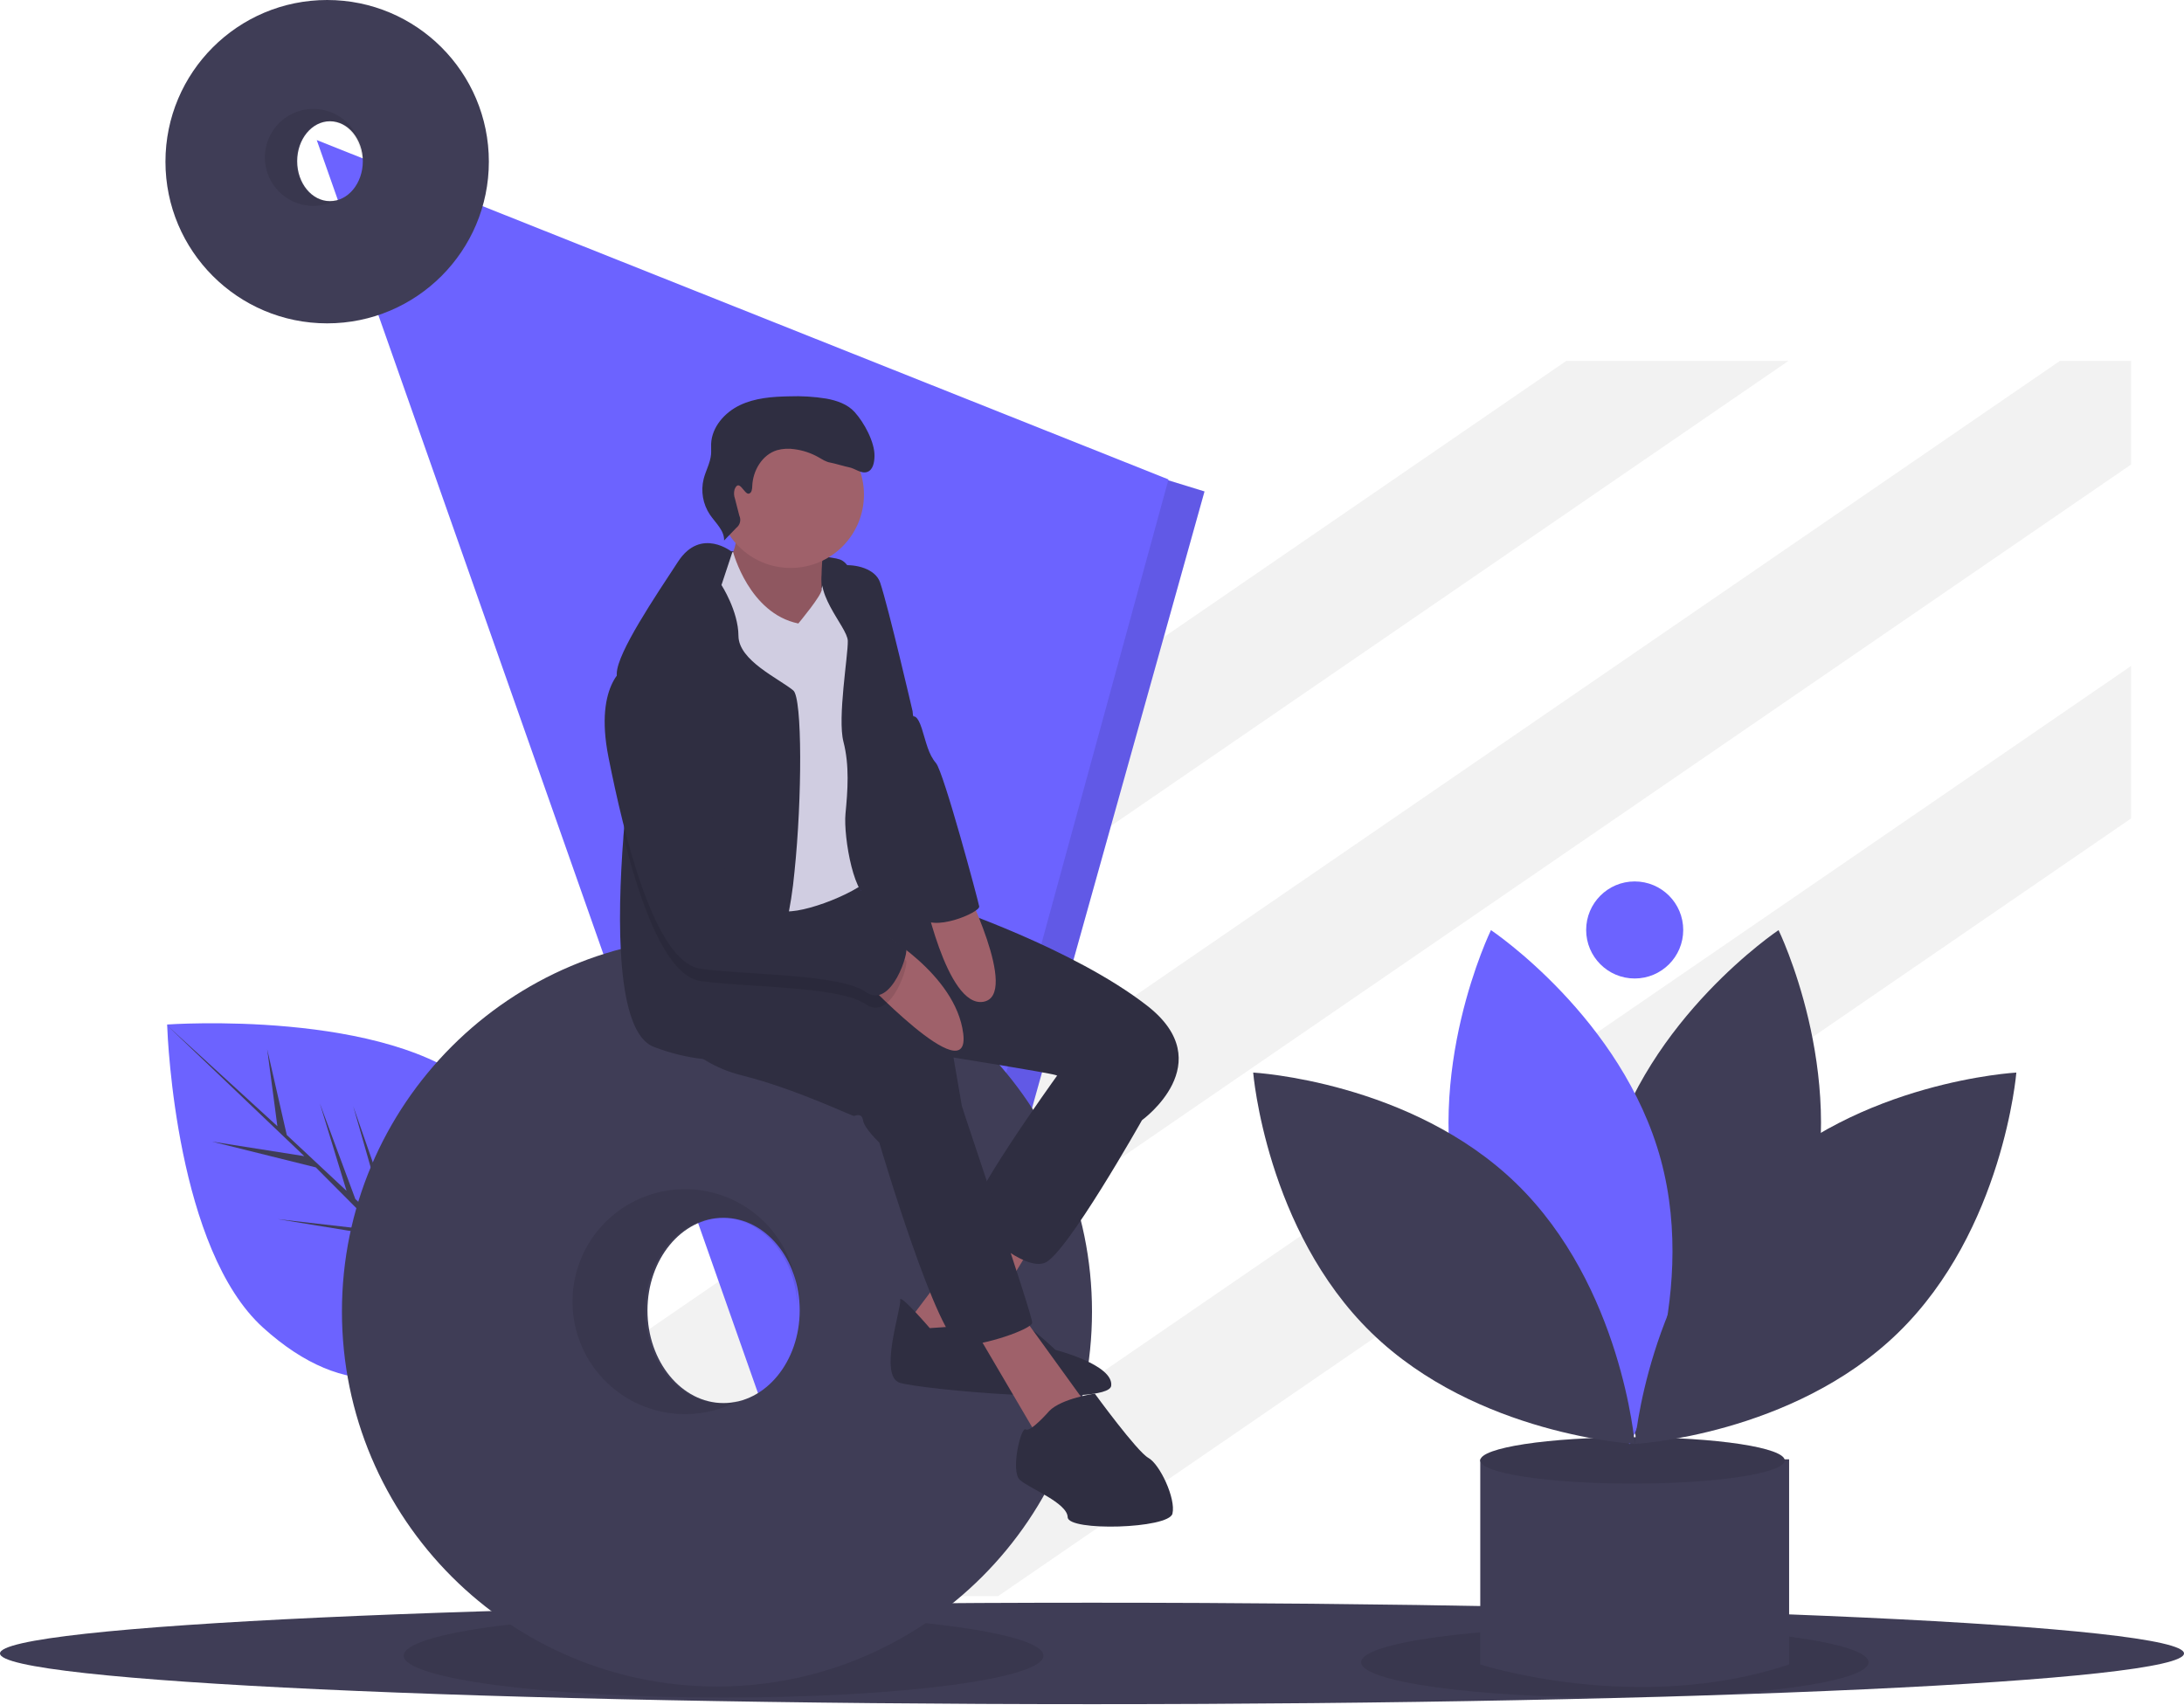
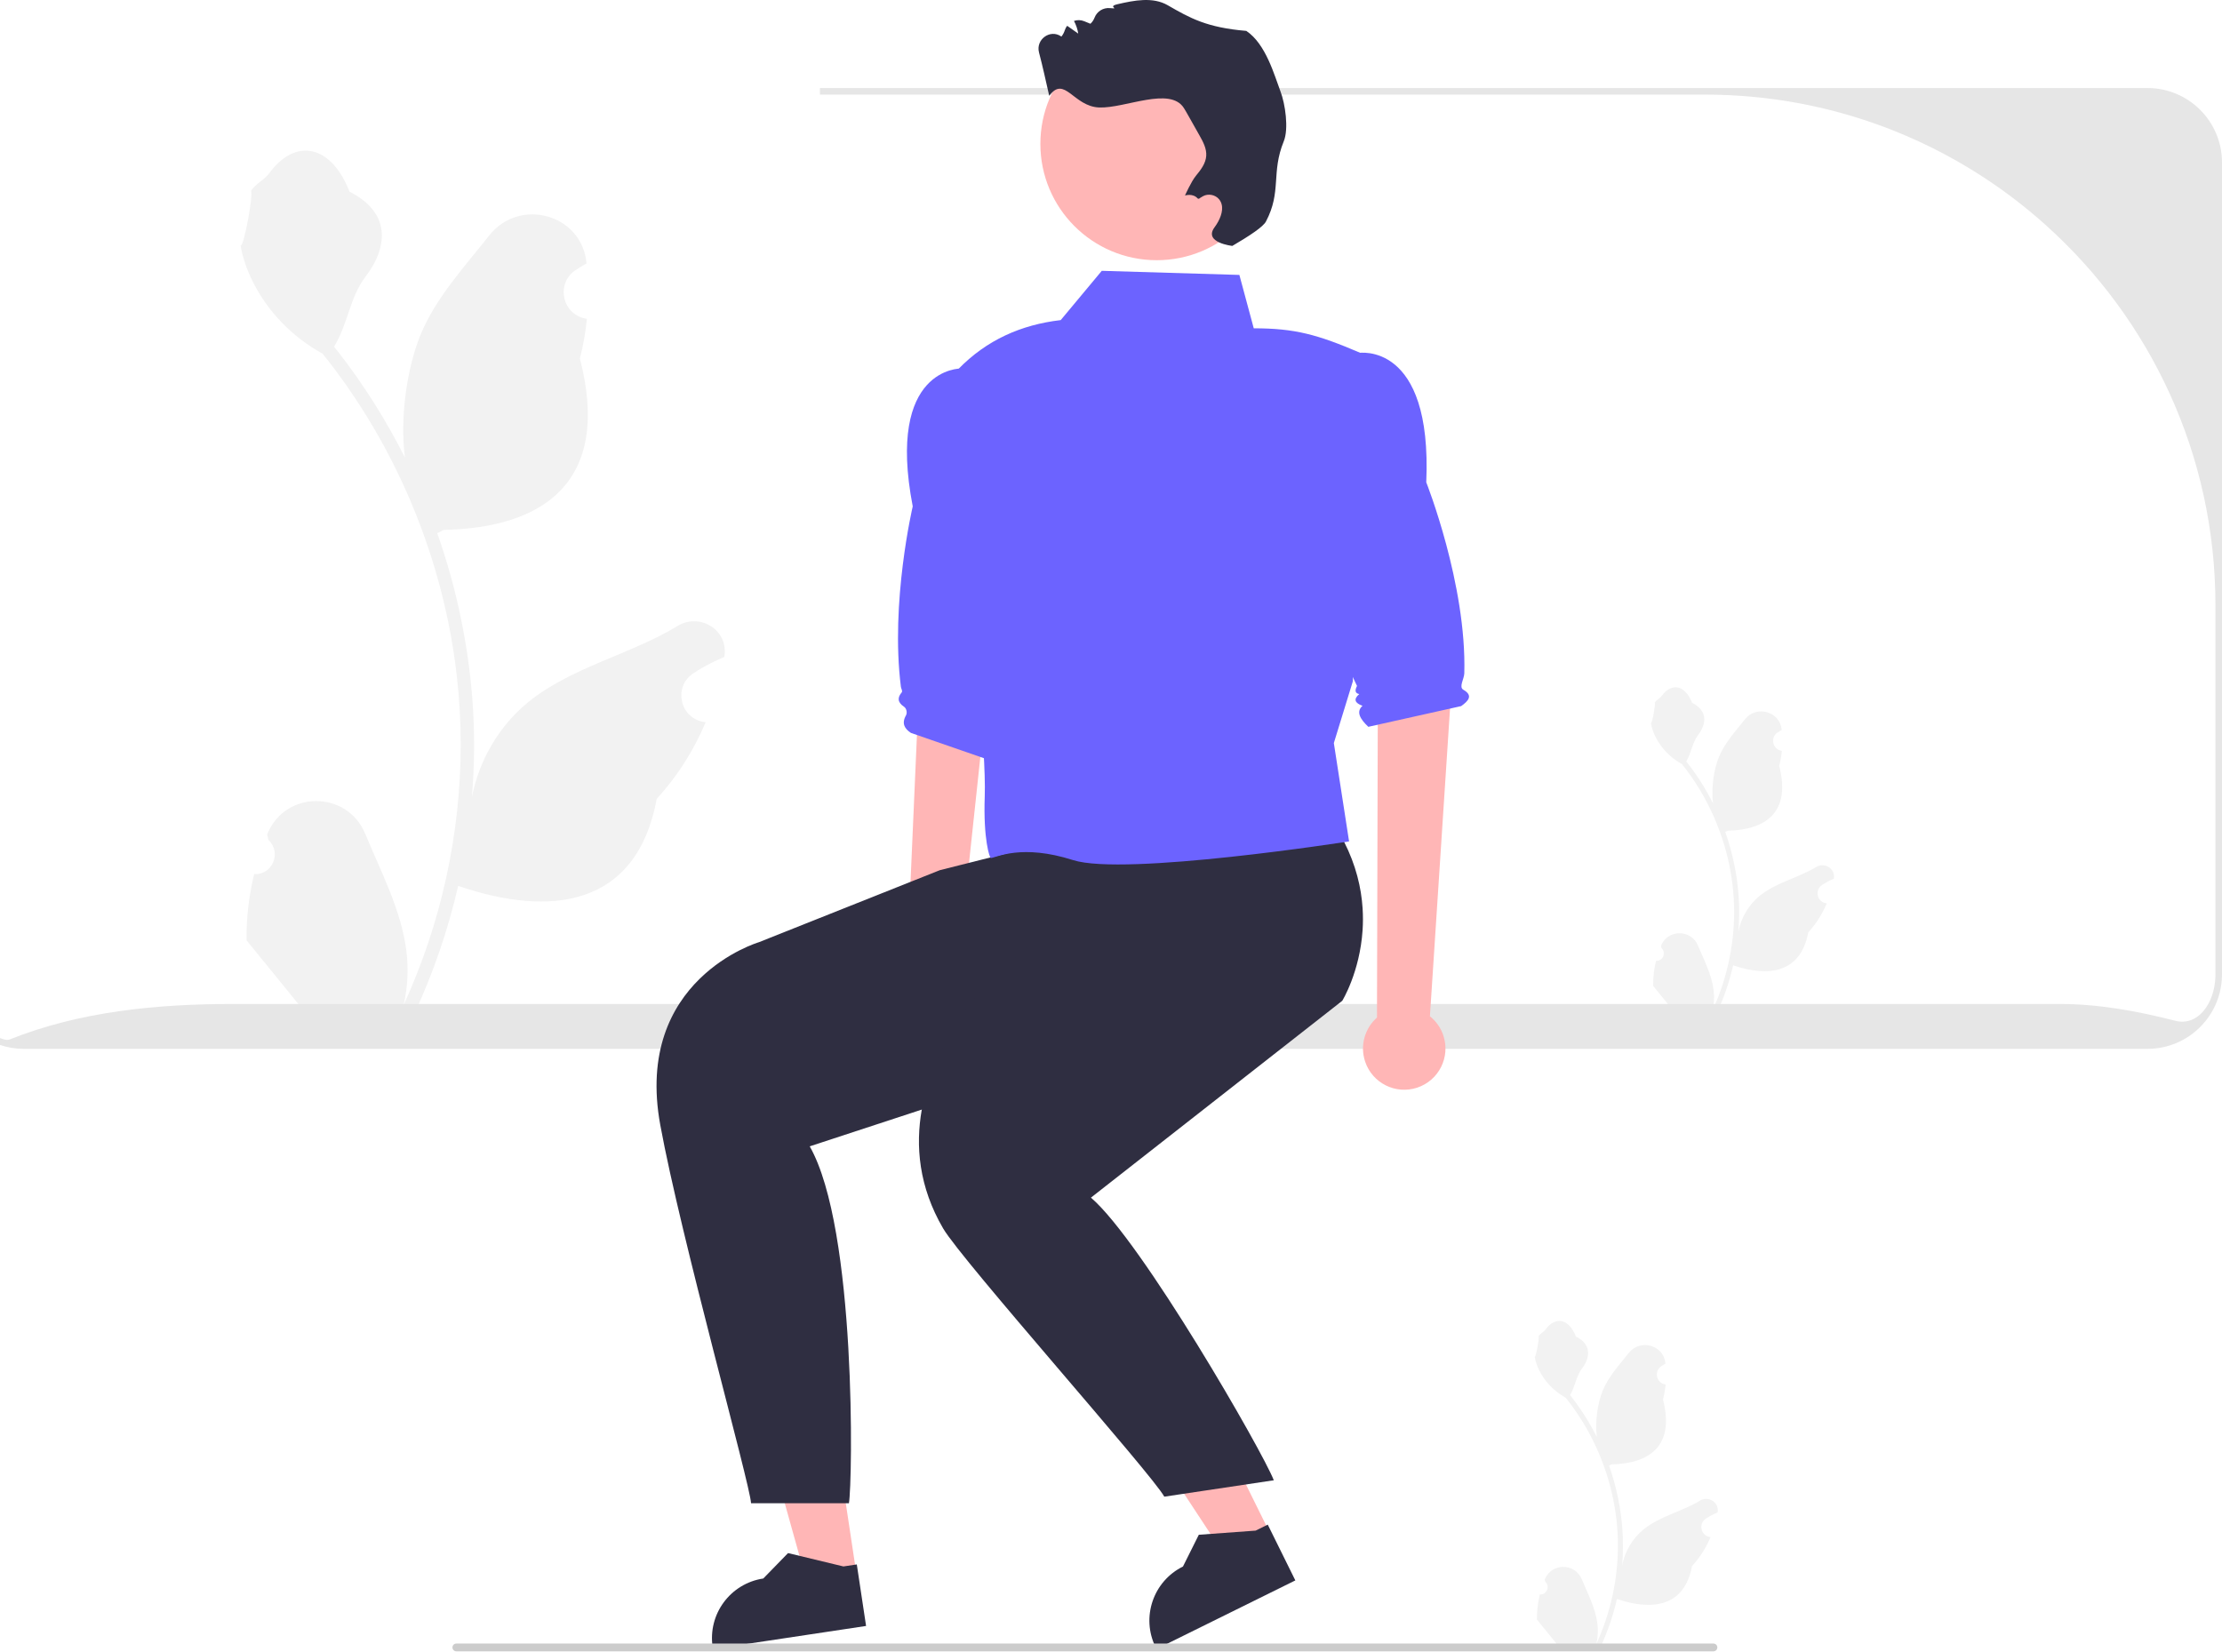
- <svg xmlns="http://www.w3.org/2000/svg" id="ecbd41bb-42c8-4cdc-97fe-fcff3c9d3024" data-name="Layer 1" width="990" height="772.615" viewBox="0 0 990 772.615">
-   <polygon points="810.7 163.615 338.02 488.115 305.76 441.125 710 163.615 810.7 163.615" fill="#f2f2f2" />
-   <polygon points="966 163.615 966 210.605 301.02 667.115 268.76 620.125 933.75 163.615 966 163.615" fill="#f2f2f2" />
-   <polygon points="966 301.935 966 371.065 452.46 723.615 351.75 723.615 966 301.935" fill="#f2f2f2" />
-   <ellipse cx="495" cy="749.615" rx="495" ry="23" fill="#3f3d56" />
-   <ellipse cx="732" cy="753.615" rx="115" ry="16" opacity="0.1" />
-   <ellipse cx="328" cy="750.615" rx="145" ry="19" opacity="0.1" />
-   <polygon points="501.73 222.8 527.131 216.994 546 222.8 402.305 736.618 381.985 748.23 402.305 485.515 501.73 222.8" fill="#6c63ff" />
-   <polygon points="501.73 222.8 527.131 216.994 546 222.8 402.305 736.618 381.985 748.23 402.305 485.515 501.73 222.8" opacity="0.1" />
-   <polygon points="143.582 63.502 384.525 747.867 529.671 217.357 143.582 63.502" fill="#6c63ff" />
-   <path d="M321.873,557.731c40.629,36.752,32.964,73.737,6.014,103.529q-.939,1.038-1.892,2.045-1.918,2.031-3.897,3.928c-26.227,25.166-60.038,32.568-97.823-1.611C185.174,630.25,181.035,535.636,180.776,528.587c.003-.003.003-.003.003-.01-.01-.268-.014-.404-.014-.404S281.248,520.982,321.873,557.731Z" transform="translate(-105 -63.6926)" fill="#6c63ff" />
-   <path d="M319.897,657.601l-9.719-44.667,12.701,47.454,3.117,2.916q-1.918,2.031-3.897,3.928L283.376,628.34l-.329-.268-.027-.09-3.658-3.676-48.607-7.914,45.783,5.252.859.687-29.256-29.385-47.048-11.694,41.84,6.603-62.157-59.267-.206-.198.209.189,49.959,45.698-4.622-34.902,8.88,38.887,27.093,25.321-12.111-39.654,16.097,43.374L281.141,621.381l-16.012-56.132,21.265,61.047Z" transform="translate(-105 -63.6926)" fill="#3f3d56" />
-   <path d="M430,488.307a170,170,0,1,0,170,170A170,170,0,0,0,430,488.307Zm3,211.5c-19.054,0-34.5-18.804-34.5-42s15.446-42,34.5-42,34.5,18.804,34.5,42S452.054,699.807,433,699.807Z" transform="translate(-105 -63.6926)" fill="#3f3d56" />
-   <path d="M432,699.807c-19.054,0-34.5-18.804-34.5-42s15.446-42,34.5-42c18.453,0,33.522,17.637,34.454,39.82.021-.605.046-1.21.046-1.82a50.99,50.99,0,1,0-26.956,44.981A28.704,28.704,0,0,1,432,699.807Z" transform="translate(-105 -63.6926)" opacity="0.1" />
-   <path d="M253.299,63.693a73.299,73.299,0,1,0,73.299,73.299A73.299,73.299,0,0,0,253.299,63.693Zm1.294,91.192c-8.215,0-14.875-8.108-14.875-18.109s6.66-18.109,14.875-18.109,14.875,8.108,14.875,18.109S262.808,154.885,254.592,154.885Z" transform="translate(-105 -63.6926)" fill="#3f3d56" />
-   <path d="M254.161,154.885c-8.215,0-14.875-8.108-14.875-18.109s6.66-18.109,14.875-18.109c7.956,0,14.454,7.605,14.856,17.169.009-.261.02-.522.02-.785a21.985,21.985,0,1,0-11.623,19.394A12.376,12.376,0,0,1,254.161,154.885Z" transform="translate(-105 -63.6926)" opacity="0.1" />
-   <path d="M787,725.307H776v93s71,23,140,0v-93Z" transform="translate(-105 -63.6926)" fill="#3f3d56" />
-   <ellipse cx="740" cy="662.115" rx="69" ry="10.5" fill="#3f3d56" />
-   <ellipse cx="740" cy="662.115" rx="69" ry="10.5" opacity="0.1" />
-   <path d="M925.208,614.193c-17.406,64.345-77.027,104.195-77.027,104.195s-31.4-64.473-13.993-128.818,77.027-104.195,77.027-104.195S942.614,549.849,925.208,614.193Z" transform="translate(-105 -63.6926)" fill="#3f3d56" />
-   <path d="M766.858,614.193c17.406,64.345,77.027,104.195,77.027,104.195s31.4-64.473,13.993-128.818-77.027-104.195-77.027-104.195S749.452,549.849,766.858,614.193Z" transform="translate(-105 -63.6926)" fill="#6c63ff" />
-   <path d="M792.436,600.365c47.764,46.496,53.597,117.971,53.597,117.971s-71.606-3.91-119.369-50.406-53.597-117.971-53.597-117.971S744.672,553.869,792.436,600.365Z" transform="translate(-105 -63.6926)" fill="#3f3d56" />
-   <path d="M899.631,600.365C851.867,646.861,846.033,718.336,846.033,718.336s71.606-3.91,119.369-50.406S1019,549.96,1019,549.96,947.394,553.869,899.631,600.365Z" transform="translate(-105 -63.6926)" fill="#3f3d56" />
-   <circle cx="741" cy="421.615" r="22" fill="#6c63ff" />
-   <path d="M436.436,313.661s42.346,1.151,49.34,3.696,10.121,20.74,10.121,20.74l-32.879,10.334-24.592-1.393-18.508,1.308,10.334-27.065Z" transform="translate(-105 -63.6926)" fill="#2f2e41" />
-   <path d="M438.263,299.766s2.786,10.761-3.397,18.38S461.447,352.916,461.447,352.916l17.285-2.971s-3.81-33.064,1.308-41.437S438.263,299.766,438.263,299.766Z" transform="translate(-105 -63.6926)" fill="#9f616a" />
-   <path d="M438.263,299.766s2.786,10.761-3.397,18.38S461.447,352.916,461.447,352.916l17.285-2.971s-3.81-33.064,1.308-41.437S438.263,299.766,438.263,299.766Z" transform="translate(-105 -63.6926)" opacity="0.1" />
-   <polygon points="448.22 550.693 410.081 601.27 436.109 616.465 471.931 557.857 448.22 550.693" fill="#9f616a" />
-   <path d="M526.468,665.815s-14.044-16.319-13.419-12.68-9.993,34.5-.114,37.485,94.601,10.903,95.766,1.336S583.427,675.694,583.427,675.694s-15.708-15.096-19.19-13.561S526.468,665.815,526.468,665.815Z" transform="translate(-105 -63.6926)" fill="#2f2e41" />
-   <polygon points="439.663 598.995 470.126 650.894 493.125 637.575 462.407 595.086 439.663 598.995" fill="#9f616a" />
-   <path d="M592.752,539.217l-9.041,12.793s-43.1,59.859-38.522,64.692,23.64,23.099,33.334,19.56S622.66,571.541,622.66,571.541l-8.984-35.921Z" transform="translate(-105 -63.6926)" fill="#2f2e41" />
-   <path d="M407.09,527.106s9.652,18.01,34.116,24.108,50.023,18.565,50.932,18.408,3.483-1.535,4.108,2.104,7.335,9.979,7.335,9.979,27.023,91.829,37.343,91.928,31.529-7.292,31.969-10.178-31.6-96.662-31.913-98.481L537.228,543.14s42.375,6.766,46.327,7.96S622.66,571.541,622.66,571.541s35.836-25.829,2.317-51.913-91.132-45.218-91.132-45.218l-20.669-5.814-18.013-1.075-2.652-10.171-42.662,2.461L405.327,478.704Z" transform="translate(-105 -63.6926)" fill="#2f2e41" />
-   <circle cx="358.395" cy="224.261" r="33.232" fill="#9f616a" />
-   <path d="M433.33,314.663l3.997-.687s7.219,27.795,29.551,32.386c0,0,11.019-13.2,10.549-15.428s8.727-14.111,13.617-7.458-1.194,123.841,2.914,125.945,12.921,4.336,5.828,12.111-35.267,18.238-41.508,14.627-18.991-34.201-24.507-44.493-14.343-45.303-14.343-45.303-11.273-38.338-4.336-47.023S433.33,314.663,433.33,314.663Z" transform="translate(-105 -63.6926)" fill="#d0cde1" />
-   <path d="M465.135,458.934A189.572,189.572,0,0,1,461.328,483.202c-1.63,6.508-3.527,10.437-5.693,10.27-5.526-.413-8.037,7.691-9.332,17.035-1.384,9.913-1.384,21.221-2.143,25.217-1.005,5.28-7.434,9.31-20.283,8.127a90.659,90.659,0,0,1-22.348-5.481c-17.347-6.307-16.834-57.455-13.931-95.409,1.775-23.263,4.443-41.582,4.443-41.582s-5.269-15.717-6.954-26.49a35.211,35.211,0,0,1-.502-5.95c.257-9.41,17.436-34.839,27.818-50.679,10.393-15.84,24.57-4.22,24.57-4.22l-4.934,14.891s7.647,11.799,7.702,23.029,18.307,19.334,24.86,24.77C468.718,380.146,468.617,425.747,465.135,458.934Z" transform="translate(-105 -63.6926)" fill="#2f2e41" />
-   <path d="M479.564,319.361s1.198,1.416,6.681.725c6.576-.828,15.618,1.447,17.719,7.726,3.852,11.514,14.713,58.352,14.713,58.352s4.521,53.548,6.553,65.375,1.024,22.303,3.028,28.515-19.787-11.585-27.819-9.268-13.192-27.705-12.182-38.181,1.862-21.863-.924-32.623,2.153-39.24,1.969-45.765S471.592,331.247,479.564,319.361Z" transform="translate(-105 -63.6926)" fill="#2f2e41" />
-   <path d="M503.078,485.787s35.186,19.196,38.553,46.518S494.569,505.85,494.569,505.85Z" transform="translate(-105 -63.6926)" fill="#9f616a" />
-   <path d="M523.164,466.412s10.782,54.345,27.577,51.458-9.382-54.585-9.382-54.585Z" transform="translate(-105 -63.6926)" fill="#9f616a" />
-   <path d="M580.684,703.328s-8.6,9.908-10.732,8.401-7.036,19.005-2.615,22.929,21.45,10.363,21.635,16.887,45.857,5.231,47.492-1.606-5.729-22.431-10.903-25.288-24.306-29.155-24.306-29.155S586.27,697.685,580.684,703.328Z" transform="translate(-105 -63.6926)" fill="#2f2e41" />
-   <path d="M497.473,519.024c-8.16-5.76-30.943-7.189-51.171-8.517-8.874-.569-17.258-1.127-23.699-2.032-6.207-.86-11.788-6.53-16.744-14.981-7.513-12.804-13.585-32.004-18.262-50.534,1.775-23.263,4.443-41.582,4.443-41.582s-5.269-15.717-6.954-26.49a14.176,14.176,0,0,1,4.487-4.041c21.455-9.209,41.939,81.422,44.54,95.644.045.234.078.458.112.647,1.261,7.323,14.891,13.585,27.103,16.063,7.524,1.529,14.523,1.63,17.749-.357,8.473-5.202,34.527,15.617,36.503,16.209C517.555,499.656,509.194,527.318,497.473,519.024Z" transform="translate(-105 -63.6926)" opacity="0.1" />
-   <path d="M389.577,365.269s-15.594,7.363-8.742,41.778,20.655,92.923,41.764,95.851,63.143,2.26,74.87,10.547S517.554,494.07,515.578,493.473s-28.032-21.408-36.504-16.205-42.815-3.881-44.848-15.707S411.382,355.901,389.577,365.269Z" transform="translate(-105 -63.6926)" fill="#2f2e41" />
-   <path d="M501.946,348.765l17.138,39.767s1.725-.861,3.73,5.351,2.943,11.67,6.454,15.75,19.134,62.276,19.603,65.005-21.577,12.138-26.503,4.555S501.946,348.765,501.946,348.765Z" transform="translate(-105 -63.6926)" fill="#2f2e41" />
-   <path d="M444.488,287.491c1.274-.34,1.461-2.031,1.503-3.348.229-7.055,4.477-14.295,11.231-16.349a18.881,18.881,0,0,1,7.959-.438,30.145,30.145,0,0,1,10.778,3.596c1.759.989,3.484,2.18,5.48,2.482,1.318.2,7.023,1.858,8.335,2.092,2.885.513,5.566,3.094,8.334,2.134,2.648-.919,3.235-4.348,3.299-7.15.146-6.385-4.701-15.221-8.97-19.971-3.24-3.604-8.118-5.268-12.886-6.133a85.791,85.791,0,0,0-16.853-1.025c-7.631.136-15.474.725-22.355,4.027s-12.661,9.873-12.991,17.499c-.069,1.588.095,3.183-.038,4.768-.326,3.865-2.378,7.356-3.341,11.113a20.335,20.335,0,0,0,2.84,16.25c2.554,3.758,6.568,7.157,6.42,11.699l5.537-5.737a4.547,4.547,0,0,0,1.352-5.556l-1.96-7.645a6.898,6.898,0,0,1-.17-4.255C440.093,280.35,442.365,288.058,444.488,287.491Z" transform="translate(-105 -63.6926)" fill="#2f2e41" />
+ <svg xmlns="http://www.w3.org/2000/svg" id="a" width="677.5" height="503.589" viewBox="0 0 677.5 503.589">
+   <path d="M504.937,293.016c2.066,.129,3.208-2.437,1.645-3.933l-.155-.618c.02-.05,.041-.099,.062-.148,2.089-4.982,9.17-4.947,11.241,.042,1.839,4.428,4.179,8.864,4.756,13.546,.258,2.067,.142,4.172-.316,6.2,4.308-9.411,6.575-19.687,6.575-30.021,0-2.596-.142-5.193-.433-7.783-.239-2.119-.568-4.224-.995-6.31-2.306-11.277-7.299-22.018-14.5-30.99-3.462-1.892-6.349-4.851-8.093-8.397-.626-1.279-1.117-2.655-1.35-4.056,.394,.052,1.486-5.949,1.188-6.317,.549-.833,1.532-1.247,2.131-2.06,2.982-4.043,7.091-3.337,9.236,2.157,4.582,2.313,4.627,6.148,1.815,9.837-1.789,2.347-2.035,5.522-3.604,8.035,.162,.207,.329,.407,.491,.614,2.961,3.798,5.522,7.88,7.681,12.169-.61-4.766,.291-10.508,1.826-14.21,1.748-4.217,5.025-7.769,7.91-11.415,3.466-4.379,10.573-2.468,11.184,3.083,.006,.054,.012,.107,.017,.161-.429,.242-.848,.499-1.259,.77-2.339,1.547-1.531,5.174,1.241,5.602l.063,.01c-.155,1.544-.42,3.074-.807,4.579,3.702,14.316-4.29,19.53-15.701,19.764-.252,.129-.497,.258-.749,.381,1.156,3.255,2.08,6.594,2.764,9.979,.614,2.99,1.04,6.013,1.279,9.049,.297,3.83,.271,7.68-.052,11.503l.019-.136c.82-4.211,3.107-8.145,6.427-10.87,4.946-4.063,11.933-5.559,17.268-8.824,2.568-1.572,5.859,.459,5.411,3.437l-.022,.143c-.794,.323-1.569,.698-2.319,1.117-.429,.242-.848,.499-1.259,.77-2.339,1.547-1.531,5.174,1.241,5.602l.063,.01c.045,.006,.084,.013,.129,.019-1.363,3.236-3.262,6.239-5.639,8.829-2.315,12.497-12.256,13.683-22.89,10.044h-.006c-1.163,5.064-2.861,10.011-5.044,14.726h-18.02c-.065-.2-.123-.407-.181-.607,1.666,.103,3.346,.006,4.986-.297-1.337-1.641-2.674-3.294-4.011-4.935-.032-.032-.058-.065-.084-.097-.678-.84-1.363-1.673-2.041-2.512l-0-.001c-.042-2.578,.267-5.147,.879-7.64l.001-0,0-0Z" fill="#f2f2f2" />
+   <path d="M77.509,266.556c5.463,.342,8.483-6.446,4.349-10.402l-.411-1.635c.054-.131,.109-.262,.163-.392,5.525-13.175,24.25-13.084,29.729,.11,4.862,11.711,11.053,23.441,12.577,35.823,.683,5.466,.376,11.034-.837,16.398,11.393-24.887,17.388-52.063,17.388-79.392,0-6.867-.376-13.733-1.144-20.583-.632-5.603-1.503-11.171-2.631-16.688-6.098-29.823-19.301-58.229-38.347-81.954-9.155-5.005-16.791-12.828-21.402-22.205-1.657-3.382-2.955-7.02-3.57-10.727,1.042,.137,3.929-15.732,3.143-16.705,1.452-2.203,4.051-3.299,5.637-5.449,7.887-10.693,18.753-8.826,24.426,5.705,12.118,6.116,12.235,16.259,4.8,26.014-4.731,6.206-5.381,14.604-9.531,21.249,.427,.547,.871,1.076,1.298,1.623,7.831,10.044,14.604,20.839,20.313,32.181-1.614-12.605,.769-27.79,4.83-37.578,4.623-11.153,13.289-20.546,20.92-30.188,9.166-11.581,27.962-6.527,29.577,8.154,.016,.142,.031,.284,.046,.426-1.133,.639-2.244,1.319-3.329,2.036-6.187,4.092-4.049,13.683,3.282,14.814l.166,.026c-.41,4.082-1.11,8.131-2.135,12.11,9.79,37.859-11.345,51.648-41.524,52.268-.666,.342-1.315,.683-1.982,1.008,3.058,8.609,5.5,17.44,7.311,26.39,1.623,7.908,2.75,15.902,3.382,23.93,.786,10.129,.717,20.309-.137,30.421l.051-.359c2.169-11.137,8.216-21.539,16.996-28.747,13.079-10.744,31.557-14.7,45.667-23.336,6.792-4.157,15.496,1.215,14.31,9.09l-.058,.377c-2.101,.854-4.151,1.845-6.132,2.955-1.133,.64-2.244,1.319-3.329,2.036-6.187,4.092-4.049,13.683,3.282,14.814l.166,.025c.12,.017,.222,.034,.341,.051-3.604,8.557-8.626,16.5-14.912,23.349-6.121,33.05-32.412,36.185-60.535,26.561h-.017c-3.075,13.392-7.567,26.476-13.34,38.944h-47.656c-.171-.529-.325-1.076-.478-1.606,4.407,.273,8.848,.017,13.187-.785-3.536-4.339-7.071-8.711-10.607-13.05-.085-.085-.154-.171-.222-.256-1.793-2.22-3.604-4.424-5.398-6.644l-.001-.003c-.112-6.817,.705-13.611,2.324-20.204l.001-.001,0-0Z" fill="#f2f2f2" />
+   <path d="M654.81,26.849H250v2h269.82c19.17,0,37.52,3.46,54.48,9.8h.01c2.33,.87,4.62,1.79,6.89,2.77,5.24,2.24,10.32,4.77,15.24,7.56,3.06,1.73,6.06,3.57,8.98,5.5,6.24,4.11,12.16,8.66,17.72,13.61l.01,.01c.25,.21,.49,.42,.73,.65,31.69,28.49,51.62,69.81,51.62,115.78v112.63c0,.24,0,.48-.01,.72-.28,8.26-5.4,15.15-12.2,13.42-11.59-2.96-23.36-5.13-35.32-5.13H71.19c-23.16,0-46.7,2.21-68.21,10.81-.72,.29-1.39,.11-2.05-.1-.31-.1-.62-.2-.93-.32v2.11c2.26,.76,4.67,1.18,7.19,1.18H654.81c12.25,0,22.27-9.77,22.67-21.92,.02-.26,.02-.51,.02-.77V49.539c0-12.51-10.18-22.69-22.69-22.69Z" fill="#e6e6e6" />
+   <g>
+     <polygon points="261.148 480.088 245.965 482.374 229.919 424.896 252.329 421.522 261.148 480.088" fill="#ffb6b6" />
+     <path d="M264.069,495.847l-46.691,7.032-.089-.59c-1.511-10.037,5.399-19.398,15.436-20.911l.001-0,7.554-7.755,16.888,4.074,4.076-.614,2.826,18.764Z" fill="#2f2e41" />
+   </g>
+   <g>
+     <polygon points="387.372 467.838 373.607 474.64 340.815 424.782 361.132 414.742 387.372 467.838" fill="#ffb6b6" />
+     <path d="M394.954,481.958l-42.33,20.921-.265-.535c-4.497-9.099-.766-20.121,8.332-24.619l.001-.001,4.833-9.688,17.326-1.264,3.695-1.826,8.408,17.012Z" fill="#2f2e41" />
+   </g>
+   <path d="M419.846,310.319l.253-94.049,22.399-5.929-6.508,99.587c1.846,1.468,3.305,3.466,4.102,5.872,2.183,6.591-1.39,13.704-7.981,15.887-6.591,2.183-13.704-1.39-15.887-7.981-1.634-4.932-.043-10.155,3.622-13.387Z" fill="#ffb6b6" />
+   <path d="M276.895,285.541l4.115-93.959,22.624-5.005-10.592,99.235c1.784,1.543,3.16,3.599,3.857,6.036,1.911,6.675-1.951,13.635-8.627,15.546-6.675,1.911-13.635-1.951-15.546-8.627-1.43-4.995,.374-10.148,4.169-13.227Z" fill="#ffb6b6" />
+   <path d="M339.386,319.235l-58.332,19.141-34.169,11.208c14.339,25.121,13.074,102.417,11.959,108.835h-29.845c-.288-5.767-21.424-81.191-27.679-115.353-8.14-44.457,30.055-55.727,30.055-55.727l55.17-21.965,34.588-8.716,27.331-6.888c1.24,2.342,2.317,4.627,3.25,6.863,.006,.006,.006,.019,.013,.025,16.543,39.616-12.341,62.577-12.341,62.577Z" fill="#2f2e41" />
+   <path d="M415.463,283.62c-.839,12.867-6.199,21.577-6.199,21.577l-76.634,60.035c15.384,13.087,52.485,77.628,55.76,86.188l-33.39,5c-3.663-6.781-61.704-71.99-67.434-81.802-7.426-12.717-8.472-25.196-6.512-36.242,4.051-22.861,21.001-39.598,21.001-39.598l42.04-38.583,7.564-3.538,.056-.025,42.434-19.843c7.326,6.65,12.323,13.368,15.641,19.868,3.663,7.176,5.272,14.082,5.673,20.319,.15,2.317,.138,4.533,0,6.643Z" fill="#2f2e41" />
+   <path d="M377.894,83.84l-41.952-1.252-12.523,15.028c-12.043,1.402-22.63,6.07-31.307,15.028,0,0,6.893,18.445,5.009,57.606-.982,20.416,3.658,58.019,3.131,72.633-.47,13.017,1.491,18.823,1.878,18.784,1.657-.165,9.392-4.383,25.046,.626,15.654,5.009,84.164-5.7,84.164-5.7l-4.643-29.991,5.789-18.835,2.351-100.133c-13.149-5.635-20.037-7.514-32.56-7.514l-4.383-16.28Z" fill="#6c63ff" />
+   <path d="M401.871,115.379l12.341-7.744s22.541-3.757,20.663,39.447c0,0,12.351,31.124,11.6,58.266-.047,1.682-1.73,4.174-.297,4.993,3.044,1.739,1.599,3.388-.659,4.991l-28.307,6.314c-2.525-2.377-3.809-4.599-1.774-6.406-2.292-.83-2.873-1.978-.992-3.583-1.049-.197-1.53-.83-.686-2.479l-13.949-29.538,2.061-64.263Z" fill="#6c63ff" />
+   <path d="M306.312,118.243l-13.34-5.858s-22.848-.422-14.675,42.044c0,0-6.876,29.225-3.608,55.032,.072,.571,.601,1.269,.232,1.709-1.244,1.482-1.394,2.945,.75,4.375,.744,.496,1.003,1.838,.567,2.607-1.404,2.477-.413,4.091,1.504,5.351l33.356,11.563,8.836-69.803-13.622-47.019Z" fill="#6c63ff" />
+   <circle cx="352.696" cy="43.872" r="35.48" fill="#ffb6b6" />
+   <path d="M385.988,67.565c-.429,.805-1.683,1.891-3.374,3.095-1.923,1.368-4.404,2.883-6.868,4.331,0,0-8.924-.966-5.412-5.693,.393-.524,.762-1.107,1.097-1.72,1.226-2.266,1.824-4.922,.27-6.813-1.15-1.396-3.329-1.81-4.91-.928-1.578,.872-.996,.867-1.603,.699-1.48-1.705-3.877-.913-3.877-.913,0,0,1.858-4.218,3.327-6.012,1.479-1.791,2.999-3.768,3.149-6.082,.155-2.219-.972-4.303-2.058-6.231-1.177-2.088-2.348-4.164-3.526-6.252-.398-.701-.793-1.412-1.228-2.092-4.216-6.681-17.914,.114-25.811-.175-7.894-.299-10.556-9.911-15.252-3.561-1.136-5.022-1.989-8.929-3.115-13.234-1.029-3.945,3.392-7.187,6.76-4.879,.026,.018,.043,.033,.069,.05,.473-.585,.821-1.247,1.049-1.962,.157-.496,.406-.946,.709-1.329,1.128,.799,2.259,1.587,3.378,2.383-.208-1.354-.657-2.66-1.3-3.864,.986-.34,2.094-.336,3.137,.097l1.874,.765c.565-.508,.978-1.141,1.255-1.843,.743-1.942,2.656-3.127,4.728-2.929,3.345,.32-1.071-.414,2.264-1.185,5.109-1.185,10.793-2.315,15.337,.317,6.801,3.928,11.943,6.814,23.943,7.814,6,4,8.582,13.624,10.424,18.457,1.466,3.827,2.56,11.41,1.003,15.214-3.925,9.613-.585,15.294-5.439,24.475Z" fill="#2f2e41" />
+   <path d="M469.505,486.256c2.066,.129,3.208-2.437,1.645-3.933l-.155-.618c.02-.05,.041-.099,.062-.148,2.089-4.982,9.17-4.947,11.241,.042,1.839,4.428,4.179,8.864,4.756,13.546,.258,2.067,.142,4.172-.316,6.2,4.308-9.411,6.575-19.687,6.575-30.021,0-2.597-.142-5.193-.433-7.783-.239-2.119-.568-4.224-.995-6.31-2.306-11.277-7.299-22.018-14.5-30.99-3.462-1.892-6.349-4.851-8.093-8.397-.626-1.279-1.117-2.655-1.35-4.056,.394,.052,1.486-5.949,1.188-6.317,.549-.833,1.532-1.247,2.131-2.06,2.982-4.043,7.091-3.337,9.236,2.157,4.582,2.313,4.627,6.148,1.815,9.837-1.789,2.347-2.035,5.522-3.604,8.035,.162,.207,.329,.407,.491,.614,2.961,3.798,5.522,7.88,7.681,12.169-.61-4.766,.291-10.508,1.826-14.21,1.748-4.217,5.025-7.769,7.91-11.415,3.466-4.379,10.573-2.468,11.184,3.083,.006,.054,.012,.107,.017,.161-.429,.242-.848,.499-1.259,.77-2.339,1.547-1.531,5.174,1.241,5.602l.063,.01c-.155,1.544-.42,3.074-.807,4.579,3.702,14.316-4.29,19.53-15.701,19.764-.252,.129-.497,.258-.749,.381,1.156,3.255,2.08,6.594,2.764,9.979,.614,2.99,1.04,6.013,1.279,9.049,.297,3.83,.271,7.68-.052,11.503l.019-.136c.82-4.211,3.107-8.145,6.427-10.87,4.946-4.063,11.933-5.559,17.268-8.824,2.568-1.572,5.859,.459,5.411,3.437l-.022,.143c-.794,.323-1.569,.698-2.319,1.117-.429,.242-.848,.499-1.259,.77-2.339,1.547-1.531,5.174,1.241,5.602l.063,.01c.045,.006,.084,.013,.129,.019-1.363,3.236-3.262,6.239-5.639,8.829-2.315,12.497-12.256,13.683-22.89,10.044h-.006c-1.163,5.064-2.861,10.011-5.044,14.726h-18.02c-.065-.2-.123-.407-.181-.607,1.666,.103,3.346,.006,4.986-.297-1.337-1.641-2.674-3.294-4.011-4.935-.032-.032-.058-.065-.084-.097-.678-.84-1.363-1.673-2.041-2.512l-0-.001c-.042-2.578,.267-5.147,.879-7.64l.001-0Z" fill="#f2f2f2" />
+   <path d="M137.954,502.399c0,.66,.53,1.19,1.19,1.19h383.29c.66,0,1.19-.53,1.19-1.19,0-.66-.53-1.19-1.19-1.19H139.144c-.66,0-1.19,.53-1.19,1.19Z" fill="#ccc" />
</svg>
